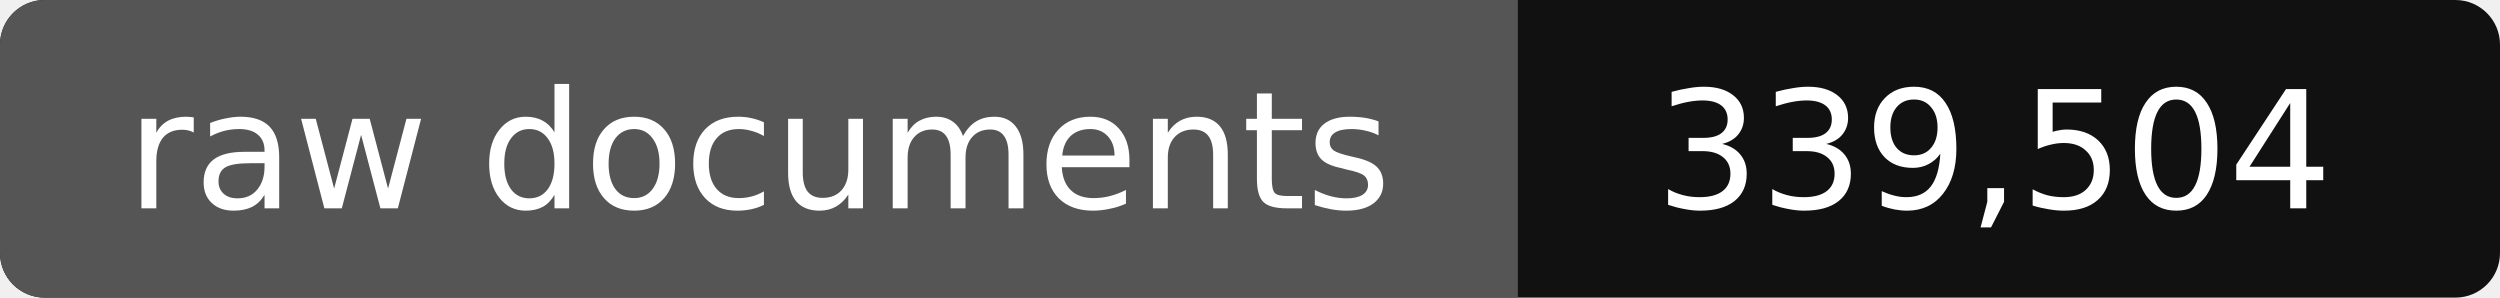
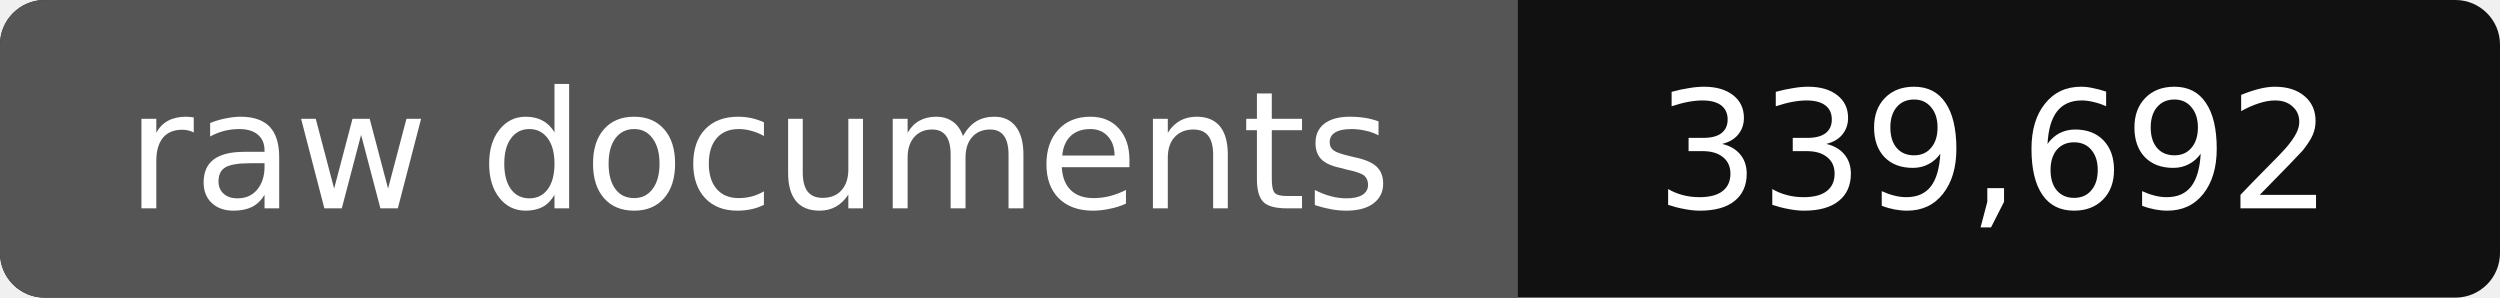
- <svg xmlns="http://www.w3.org/2000/svg" width="168" height="20" role="img" aria-label="raw documents: 339,504">
+ <svg xmlns="http://www.w3.org/2000/svg" width="168" height="20" role="img" aria-label="raw documents: 339,692">
  <rect width="168" height="20" rx="3" fill="#111" />
  <path fill="#555" d="M3 0h99v20H3a3 3 0 0 1-3-3V3a3 3 0 0 1 3-3z" />
  <g fill="#fff" text-anchor="middle" font-family="Verdana,DejaVu Sans,sans-serif" font-size="11">
    <text x="51" y="14">raw documents</text>
-     <text x="134" y="14">339,504</text>
+     <text x="134" y="14">339,692</text>
  </g>
</svg>
